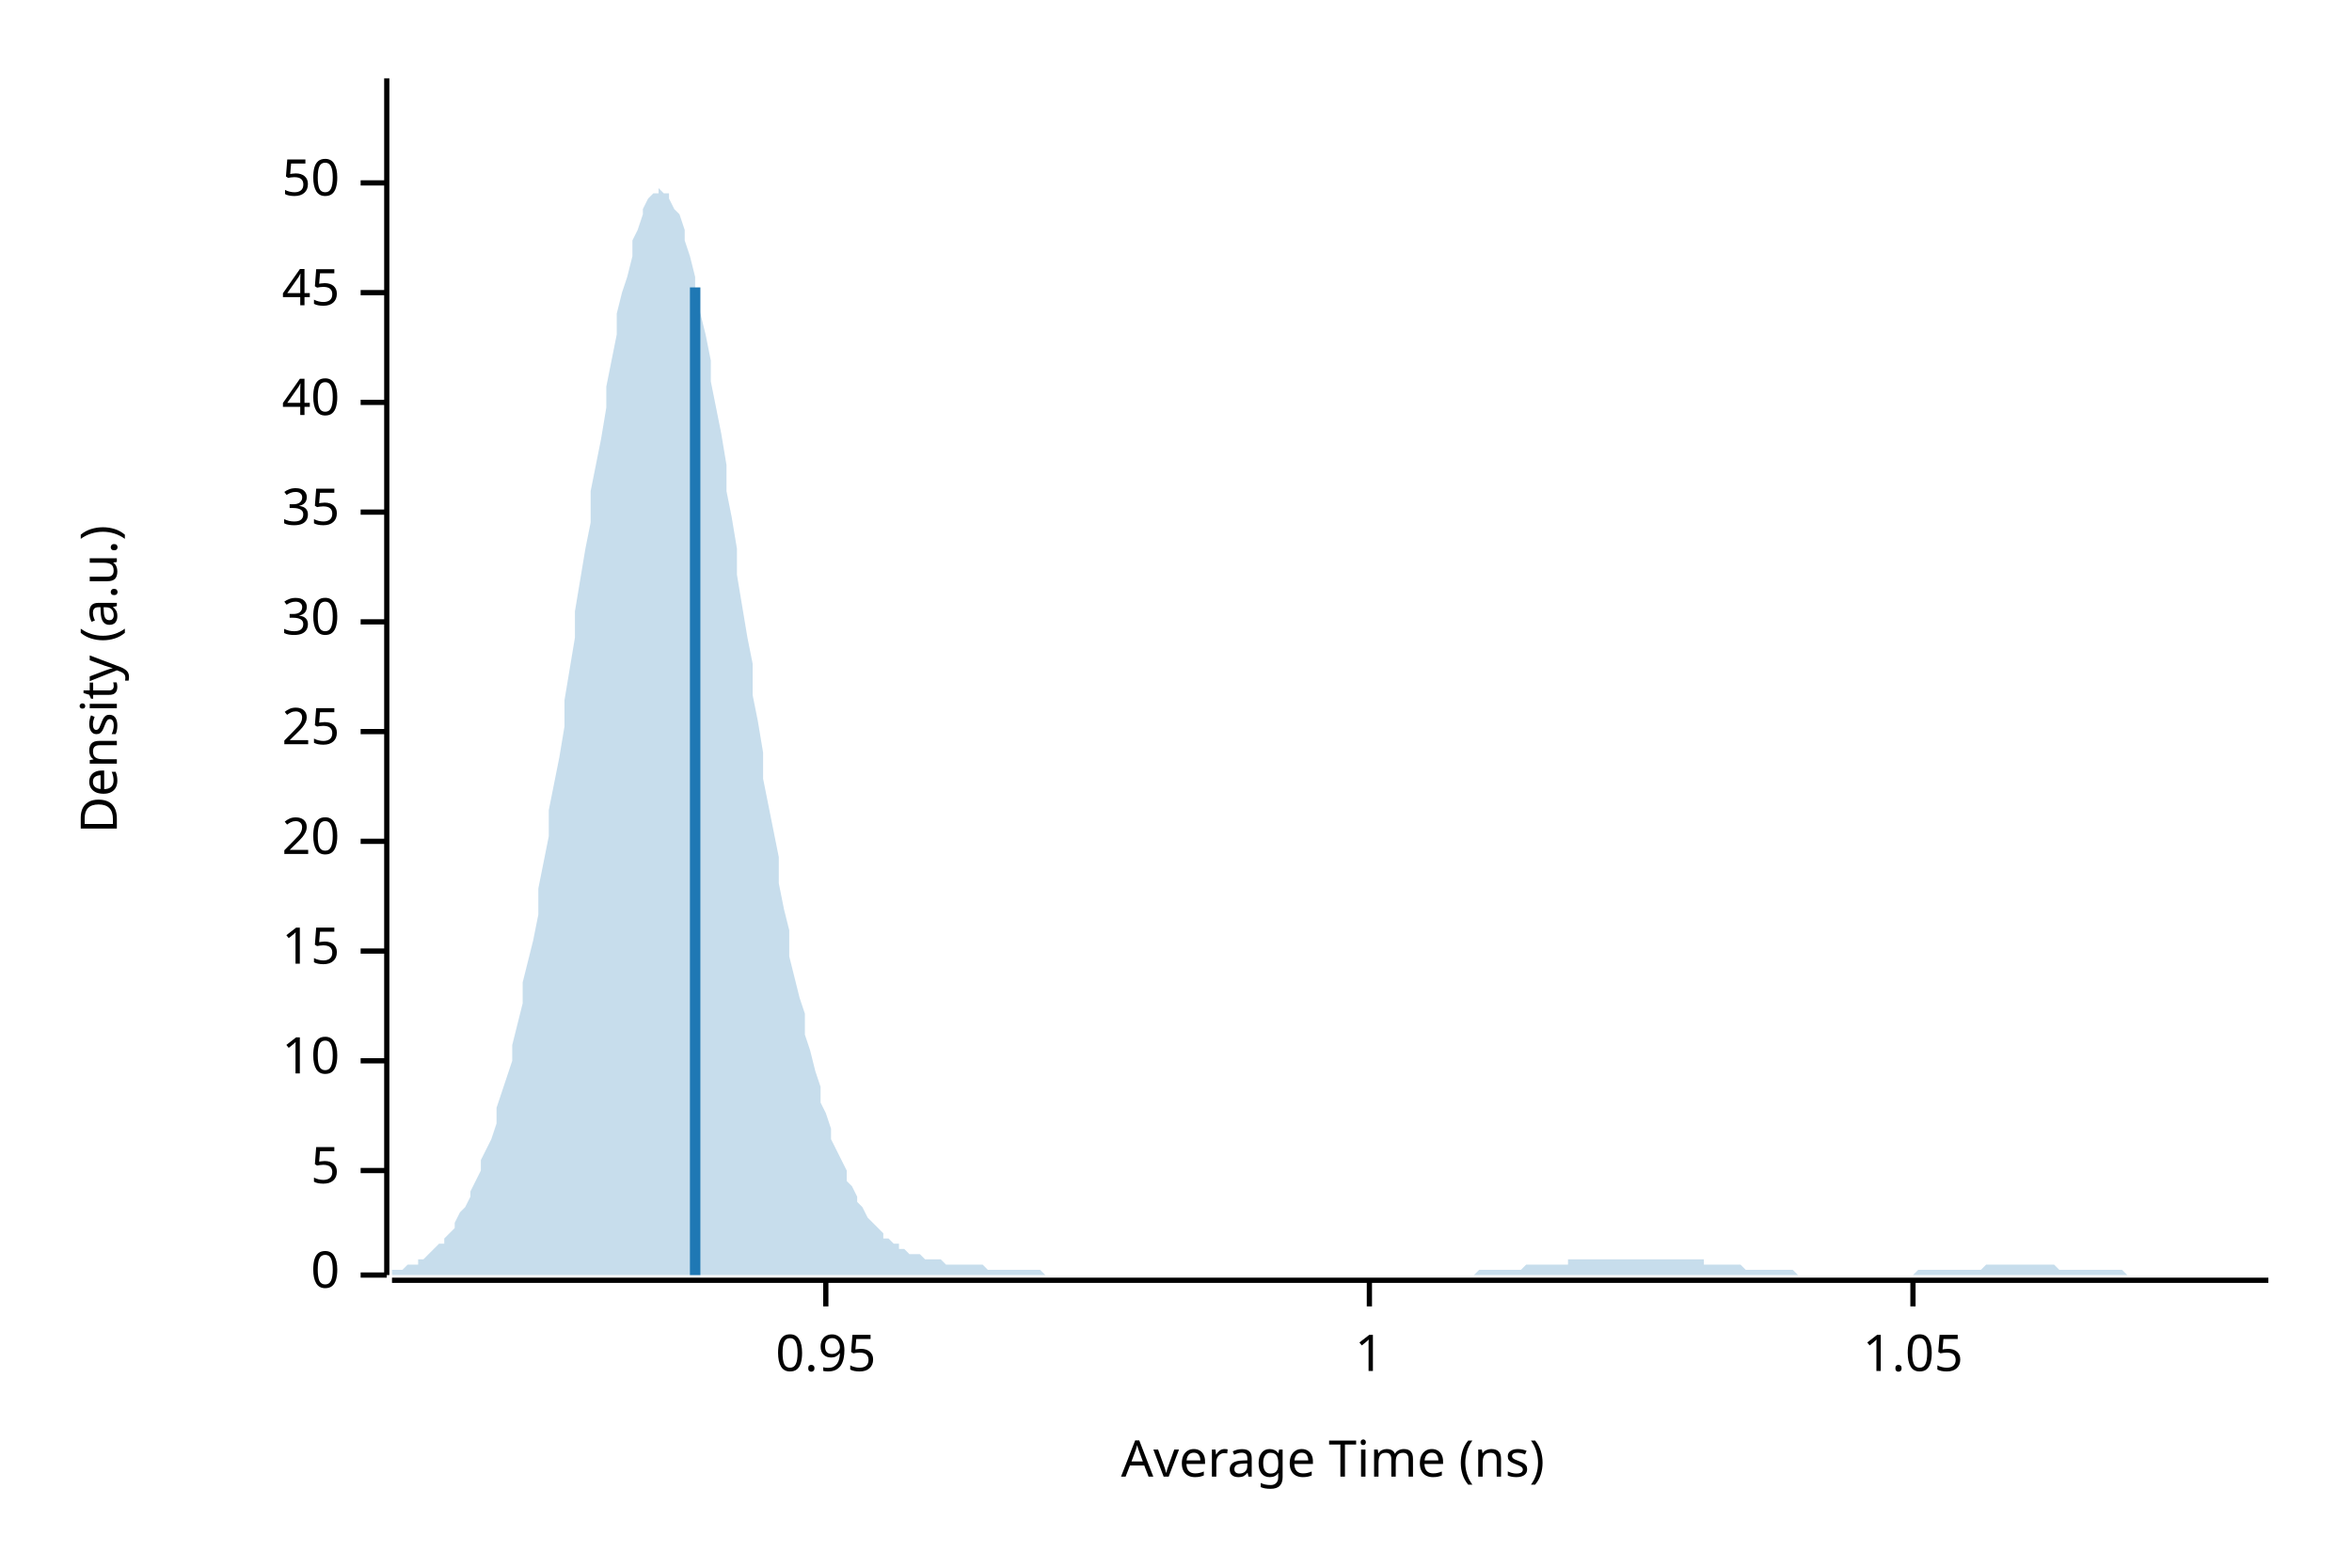
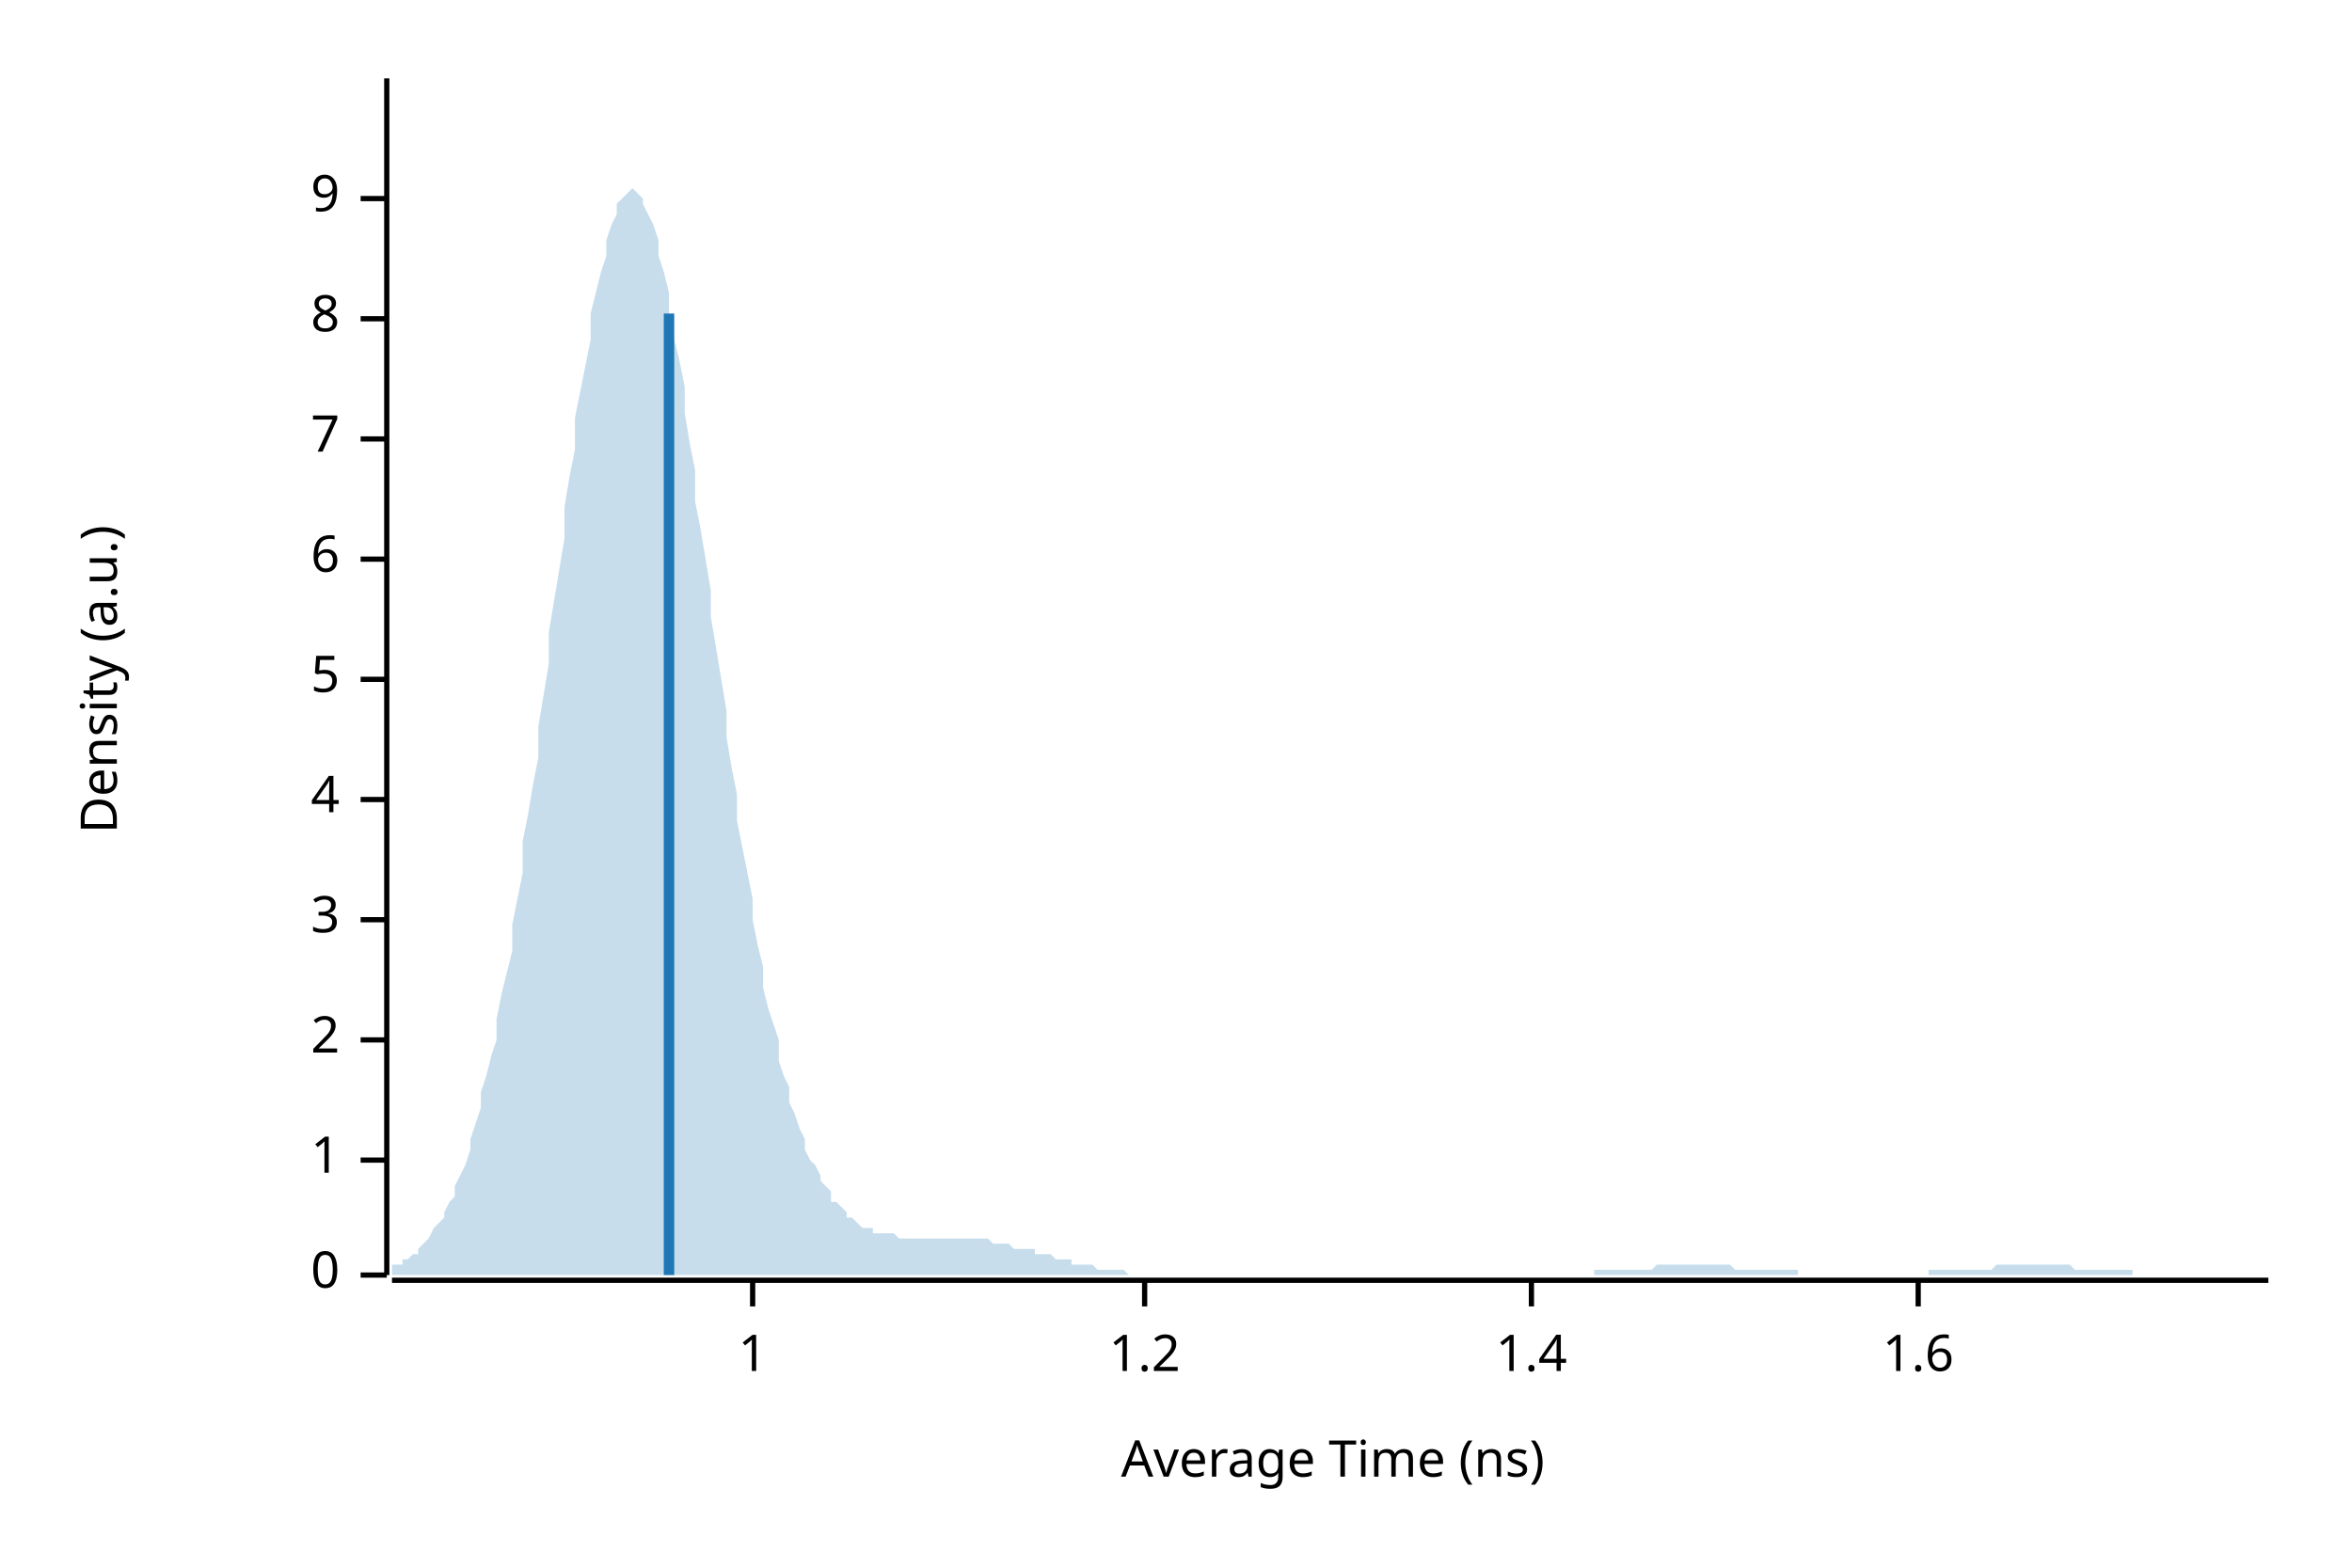
<svg xmlns="http://www.w3.org/2000/svg" width="450" height="300" viewBox="0 0 450 300">
  <text x="15" y="130" dy="0.76em" text-anchor="middle" font-family="sans-serif" font-size="9.677" opacity="1" fill="#000000" transform="rotate(270, 15, 130)">
Density (a.u.)
</text>
  <text x="255" y="285" dy="-0.5ex" text-anchor="middle" font-family="sans-serif" font-size="9.677" opacity="1" fill="#000000">
Average Time (ns)
</text>
  <polyline fill="none" opacity="1" stroke="#000000" stroke-width="1" points="74,15 74,244 " />
  <text x="65" y="244" dy="0.5ex" text-anchor="end" font-family="sans-serif" font-size="9.677" opacity="1" fill="#000000">
0
</text>
  <polyline fill="none" opacity="1" stroke="#000000" stroke-width="1" points="69,244 74,244 " />
-   <text x="65" y="224" dy="0.5ex" text-anchor="end" font-family="sans-serif" font-size="9.677" opacity="1" fill="#000000">
+   <text x="65" y="222" dy="0.5ex" text-anchor="end" font-family="sans-serif" font-size="9.677" opacity="1" fill="#000000">
+ 1
+ </text>
+   <polyline fill="none" opacity="1" stroke="#000000" stroke-width="1" points="69,222 74,222 " />
+   <text x="65" y="199" dy="0.5ex" text-anchor="end" font-family="sans-serif" font-size="9.677" opacity="1" fill="#000000">
+ 2
+ </text>
+   <polyline fill="none" opacity="1" stroke="#000000" stroke-width="1" points="69,199 74,199 " />
+   <text x="65" y="176" dy="0.5ex" text-anchor="end" font-family="sans-serif" font-size="9.677" opacity="1" fill="#000000">
+ 3
+ </text>
+   <polyline fill="none" opacity="1" stroke="#000000" stroke-width="1" points="69,176 74,176 " />
+   <text x="65" y="153" dy="0.5ex" text-anchor="end" font-family="sans-serif" font-size="9.677" opacity="1" fill="#000000">
+ 4
+ </text>
+   <polyline fill="none" opacity="1" stroke="#000000" stroke-width="1" points="69,153 74,153 " />
+   <text x="65" y="130" dy="0.5ex" text-anchor="end" font-family="sans-serif" font-size="9.677" opacity="1" fill="#000000">
5
</text>
-   <polyline fill="none" opacity="1" stroke="#000000" stroke-width="1" points="69,224 74,224 " />
-   <text x="65" y="203" dy="0.5ex" text-anchor="end" font-family="sans-serif" font-size="9.677" opacity="1" fill="#000000">
- 10
+   <polyline fill="none" opacity="1" stroke="#000000" stroke-width="1" points="69,130 74,130 " />
+   <text x="65" y="107" dy="0.5ex" text-anchor="end" font-family="sans-serif" font-size="9.677" opacity="1" fill="#000000">
+ 6
</text>
-   <polyline fill="none" opacity="1" stroke="#000000" stroke-width="1" points="69,203 74,203 " />
-   <text x="65" y="182" dy="0.5ex" text-anchor="end" font-family="sans-serif" font-size="9.677" opacity="1" fill="#000000">
- 15
+   <polyline fill="none" opacity="1" stroke="#000000" stroke-width="1" points="69,107 74,107 " />
+   <text x="65" y="84" dy="0.5ex" text-anchor="end" font-family="sans-serif" font-size="9.677" opacity="1" fill="#000000">
+ 7
</text>
-   <polyline fill="none" opacity="1" stroke="#000000" stroke-width="1" points="69,182 74,182 " />
-   <text x="65" y="161" dy="0.5ex" text-anchor="end" font-family="sans-serif" font-size="9.677" opacity="1" fill="#000000">
- 20
+   <polyline fill="none" opacity="1" stroke="#000000" stroke-width="1" points="69,84 74,84 " />
+   <text x="65" y="61" dy="0.5ex" text-anchor="end" font-family="sans-serif" font-size="9.677" opacity="1" fill="#000000">
+ 8
</text>
-   <polyline fill="none" opacity="1" stroke="#000000" stroke-width="1" points="69,161 74,161 " />
-   <text x="65" y="140" dy="0.5ex" text-anchor="end" font-family="sans-serif" font-size="9.677" opacity="1" fill="#000000">
- 25
+   <polyline fill="none" opacity="1" stroke="#000000" stroke-width="1" points="69,61 74,61 " />
+   <text x="65" y="38" dy="0.5ex" text-anchor="end" font-family="sans-serif" font-size="9.677" opacity="1" fill="#000000">
+ 9
</text>
-   <polyline fill="none" opacity="1" stroke="#000000" stroke-width="1" points="69,140 74,140 " />
-   <text x="65" y="119" dy="0.5ex" text-anchor="end" font-family="sans-serif" font-size="9.677" opacity="1" fill="#000000">
- 30
- </text>
-   <polyline fill="none" opacity="1" stroke="#000000" stroke-width="1" points="69,119 74,119 " />
-   <text x="65" y="98" dy="0.5ex" text-anchor="end" font-family="sans-serif" font-size="9.677" opacity="1" fill="#000000">
- 35
- </text>
-   <polyline fill="none" opacity="1" stroke="#000000" stroke-width="1" points="69,98 74,98 " />
-   <text x="65" y="77" dy="0.5ex" text-anchor="end" font-family="sans-serif" font-size="9.677" opacity="1" fill="#000000">
- 40
- </text>
-   <polyline fill="none" opacity="1" stroke="#000000" stroke-width="1" points="69,77 74,77 " />
-   <text x="65" y="56" dy="0.5ex" text-anchor="end" font-family="sans-serif" font-size="9.677" opacity="1" fill="#000000">
- 45
- </text>
-   <polyline fill="none" opacity="1" stroke="#000000" stroke-width="1" points="69,56 74,56 " />
-   <text x="65" y="35" dy="0.5ex" text-anchor="end" font-family="sans-serif" font-size="9.677" opacity="1" fill="#000000">
- 50
- </text>
-   <polyline fill="none" opacity="1" stroke="#000000" stroke-width="1" points="69,35 74,35 " />
+   <polyline fill="none" opacity="1" stroke="#000000" stroke-width="1" points="69,38 74,38 " />
  <polyline fill="none" opacity="1" stroke="#000000" stroke-width="1" points="75,245 434,245 " />
-   <text x="158" y="255" dy="0.76em" text-anchor="middle" font-family="sans-serif" font-size="9.677" opacity="1" fill="#000000">
- 0.95
- </text>
-   <polyline fill="none" opacity="1" stroke="#000000" stroke-width="1" points="158,245 158,250 " />
-   <text x="262" y="255" dy="0.76em" text-anchor="middle" font-family="sans-serif" font-size="9.677" opacity="1" fill="#000000">
+   <text x="144" y="255" dy="0.76em" text-anchor="middle" font-family="sans-serif" font-size="9.677" opacity="1" fill="#000000">
1
</text>
-   <polyline fill="none" opacity="1" stroke="#000000" stroke-width="1" points="262,245 262,250 " />
-   <text x="366" y="255" dy="0.76em" text-anchor="middle" font-family="sans-serif" font-size="9.677" opacity="1" fill="#000000">
- 1.05
+   <polyline fill="none" opacity="1" stroke="#000000" stroke-width="1" points="144,245 144,250 " />
+   <text x="219" y="255" dy="0.76em" text-anchor="middle" font-family="sans-serif" font-size="9.677" opacity="1" fill="#000000">
+ 1.2
</text>
-   <polyline fill="none" opacity="1" stroke="#000000" stroke-width="1" points="366,245 366,250 " />
-   <polygon opacity="0.25" fill="#1F78B4" points="75,243 75,243 76,243 77,243 77,243 78,242 79,242 80,242 80,241 81,241 82,240 82,240 83,239 84,238 85,238 85,237 86,236 87,235 87,234 88,232 89,231 90,229 90,228 91,226 92,224 92,222 93,220 94,218 95,215 95,212 96,209 97,206 98,203 98,200 99,196 100,192 100,188 101,184 102,180 103,175 103,170 104,165 105,160 105,155 106,150 107,145 108,139 108,134 109,128 110,122 110,117 111,111 112,105 113,100 113,94 114,89 115,84 116,78 116,74 117,69 118,64 118,60 119,56 120,53 121,49 121,46 122,44 123,41 123,40 124,38 125,37 126,37 126,36 127,37 128,37 128,38 129,40 130,41 131,44 131,46 132,49 133,53 133,56 134,60 135,64 136,69 136,73 137,78 138,83 139,89 139,94 140,99 141,105 141,110 142,116 143,122 144,127 144,133 145,138 146,144 146,149 147,154 148,159 149,164 149,169 150,174 151,178 151,183 152,187 153,191 154,194 154,198 155,201 156,205 157,208 157,211 158,213 159,216 159,218 160,220 161,222 162,224 162,226 163,227 164,229 164,230 165,231 166,233 167,234 167,234 168,235 169,236 169,237 170,237 171,238 172,238 172,239 173,239 174,240 175,240 175,240 176,240 177,241 177,241 178,241 179,241 180,241 180,241 181,242 182,242 182,242 183,242 184,242 185,242 185,242 186,242 187,242 187,242 188,242 189,243 190,243 190,243 191,243 192,243 192,243 193,243 194,243 195,243 195,243 196,243 197,243 198,243 198,243 199,243 200,244 200,244 201,244 202,244 203,244 203,244 204,244 205,244 205,244 206,244 207,244 208,244 208,244 209,244 210,244 210,244 211,244 212,244 213,244 213,244 214,244 215,244 216,244 216,244 217,244 218,244 218,244 219,244 220,244 221,244 221,244 222,244 223,244 223,244 224,244 225,244 226,244 226,244 227,244 228,244 228,244 229,244 230,244 231,244 231,244 232,244 233,244 233,244 234,244 235,244 236,244 236,244 237,244 238,244 239,244 239,244 240,244 241,244 241,244 242,244 243,244 244,244 244,244 245,244 246,244 246,244 247,244 248,244 249,244 249,244 250,244 251,244 251,244 252,244 253,244 254,244 254,244 255,244 256,244 257,244 257,244 258,244 259,244 259,244 260,244 261,244 262,244 262,244 263,244 264,244 264,244 265,244 266,244 267,244 267,244 268,244 269,244 269,244 270,244 271,244 272,244 272,244 273,244 274,244 275,244 275,244 276,244 277,244 277,244 278,244 279,244 280,244 280,244 281,244 282,244 282,244 283,243 284,243 285,243 285,243 286,243 287,243 287,243 288,243 289,243 290,243 290,243 291,243 292,242 292,242 293,242 294,242 295,242 295,242 296,242 297,242 298,242 298,242 299,242 300,242 300,241 301,241 302,241 303,241 303,241 304,241 305,241 305,241 306,241 307,241 308,241 308,241 309,241 310,241 310,241 311,241 312,241 313,241 313,241 314,241 315,241 316,241 316,241 317,241 318,241 318,241 319,241 320,241 321,241 321,241 322,241 323,241 323,241 324,241 325,241 326,241 326,242 327,242 328,242 328,242 329,242 330,242 331,242 331,242 332,242 333,242 333,242 334,243 335,243 336,243 336,243 337,243 338,243 339,243 339,243 340,243 341,243 341,243 342,243 343,243 344,244 344,244 345,244 346,244 346,244 347,244 348,244 349,244 349,244 350,244 351,244 351,244 352,244 353,244 354,244 354,244 355,244 356,244 357,244 357,244 358,244 359,244 359,244 360,244 361,244 362,244 362,244 363,244 364,244 364,244 365,244 366,244 367,243 367,243 368,243 369,243 369,243 370,243 371,243 372,243 372,243 373,243 374,243 375,243 375,243 376,243 377,243 377,243 378,243 379,243 380,242 380,242 381,242 382,242 382,242 383,242 384,242 385,242 385,242 386,242 387,242 387,242 388,242 389,242 390,242 390,242 391,242 392,242 392,242 393,242 394,243 395,243 395,243 396,243 397,243 398,243 398,243 399,243 400,243 400,243 401,243 402,243 403,243 403,243 404,243 405,243 405,243 406,243 407,244 408,244 408,244 409,244 410,244 410,244 411,244 412,244 413,244 413,244 414,244 415,244 416,244 416,244 417,244 418,244 418,244 419,244 420,244 421,244 421,244 422,244 423,244 423,244 424,244 425,244 426,244 426,244 427,244 428,244 428,244 429,244 430,244 431,244 431,244 432,244 433,244 434,244 434,244 75,244 " />
-   <polyline fill="none" opacity="1" stroke="#1F78B4" stroke-width="2" points="133,244 133,55 " />
+   <polyline fill="none" opacity="1" stroke="#000000" stroke-width="1" points="219,245 219,250 " />
+   <text x="293" y="255" dy="0.76em" text-anchor="middle" font-family="sans-serif" font-size="9.677" opacity="1" fill="#000000">
+ 1.4
+ </text>
+   <polyline fill="none" opacity="1" stroke="#000000" stroke-width="1" points="293,245 293,250 " />
+   <text x="367" y="255" dy="0.76em" text-anchor="middle" font-family="sans-serif" font-size="9.677" opacity="1" fill="#000000">
+ 1.6
+ </text>
+   <polyline fill="none" opacity="1" stroke="#000000" stroke-width="1" points="367,245 367,250 " />
+   <polygon opacity="0.25" fill="#1F78B4" points="75,243 75,242 76,242 77,242 77,241 78,241 79,240 80,240 80,239 81,238 82,237 82,237 83,235 84,234 85,233 85,232 86,230 87,229 87,227 88,225 89,223 90,220 90,218 91,215 92,212 92,209 93,206 94,202 95,199 95,195 96,190 97,186 98,182 98,177 99,172 100,167 100,161 101,156 102,150 103,145 103,139 104,133 105,127 105,121 106,115 107,109 108,103 108,97 109,91 110,86 110,80 111,75 112,70 113,65 113,60 114,56 115,52 116,49 116,46 117,43 118,41 118,39 119,38 120,37 121,36 121,36 122,37 123,38 123,39 124,41 125,43 126,46 126,49 127,52 128,56 128,60 129,65 130,69 131,74 131,79 132,85 133,90 133,96 134,101 135,107 136,113 136,118 137,124 138,130 139,136 139,141 140,147 141,152 141,157 142,162 143,167 144,172 144,176 145,181 146,185 146,189 147,193 148,196 149,199 149,203 150,206 151,208 151,211 152,213 153,216 154,218 154,220 155,222 156,223 157,225 157,226 158,227 159,228 159,230 160,230 161,231 162,232 162,233 163,233 164,234 164,234 165,235 166,235 167,235 167,236 168,236 169,236 169,236 170,236 171,236 172,237 172,237 173,237 174,237 175,237 175,237 176,237 177,237 177,237 178,237 179,237 180,237 180,237 181,237 182,237 182,237 183,237 184,237 185,237 185,237 186,237 187,237 187,237 188,237 189,237 190,238 190,238 191,238 192,238 192,238 193,238 194,239 195,239 195,239 196,239 197,239 198,239 198,240 199,240 200,240 200,240 201,240 202,241 203,241 203,241 204,241 205,241 205,242 206,242 207,242 208,242 208,242 209,242 210,243 210,243 211,243 212,243 213,243 213,243 214,243 215,243 216,244 216,244 217,244 218,244 218,244 219,244 220,244 221,244 221,244 222,244 223,244 223,244 224,244 225,244 226,244 226,244 227,244 228,244 228,244 229,244 230,244 231,244 231,244 232,244 233,244 233,244 234,244 235,244 236,244 236,244 237,244 238,244 239,244 239,244 240,244 241,244 241,244 242,244 243,244 244,244 244,244 245,244 246,244 246,244 247,244 248,244 249,244 249,244 250,244 251,244 251,244 252,244 253,244 254,244 254,244 255,244 256,244 257,244 257,244 258,244 259,244 259,244 260,244 261,244 262,244 262,244 263,244 264,244 264,244 265,244 266,244 267,244 267,244 268,244 269,244 269,244 270,244 271,244 272,244 272,244 273,244 274,244 275,244 275,244 276,244 277,244 277,244 278,244 279,244 280,244 280,244 281,244 282,244 282,244 283,244 284,244 285,244 285,244 286,244 287,244 287,244 288,244 289,244 290,244 290,244 291,244 292,244 292,244 293,244 294,244 295,244 295,244 296,244 297,244 298,244 298,244 299,244 300,244 300,244 301,244 302,244 303,244 303,244 304,244 305,244 305,243 306,243 307,243 308,243 308,243 309,243 310,243 310,243 311,243 312,243 313,243 313,243 314,243 315,243 316,243 316,243 317,242 318,242 318,242 319,242 320,242 321,242 321,242 322,242 323,242 323,242 324,242 325,242 326,242 326,242 327,242 328,242 328,242 329,242 330,242 331,242 331,242 332,243 333,243 333,243 334,243 335,243 336,243 336,243 337,243 338,243 339,243 339,243 340,243 341,243 341,243 342,243 343,243 344,243 344,244 345,244 346,244 346,244 347,244 348,244 349,244 349,244 350,244 351,244 351,244 352,244 353,244 354,244 354,244 355,244 356,244 357,244 357,244 358,244 359,244 359,244 360,244 361,244 362,244 362,244 363,244 364,244 364,244 365,244 366,244 367,244 367,244 368,244 369,244 369,243 370,243 371,243 372,243 372,243 373,243 374,243 375,243 375,243 376,243 377,243 377,243 378,243 379,243 380,243 380,243 381,243 382,242 382,242 383,242 384,242 385,242 385,242 386,242 387,242 387,242 388,242 389,242 390,242 390,242 391,242 392,242 392,242 393,242 394,242 395,242 395,242 396,242 397,243 398,243 398,243 399,243 400,243 400,243 401,243 402,243 403,243 403,243 404,243 405,243 405,243 406,243 407,243 408,243 408,244 409,244 410,244 410,244 411,244 412,244 413,244 413,244 414,244 415,244 416,244 416,244 417,244 418,244 418,244 419,244 420,244 421,244 421,244 422,244 423,244 423,244 424,244 425,244 426,244 426,244 427,244 428,244 428,244 429,244 430,244 431,244 431,244 432,244 433,244 434,244 434,244 75,244 " />
+   <polyline fill="none" opacity="1" stroke="#1F78B4" stroke-width="2" points="128,244 128,60 " />
</svg>
